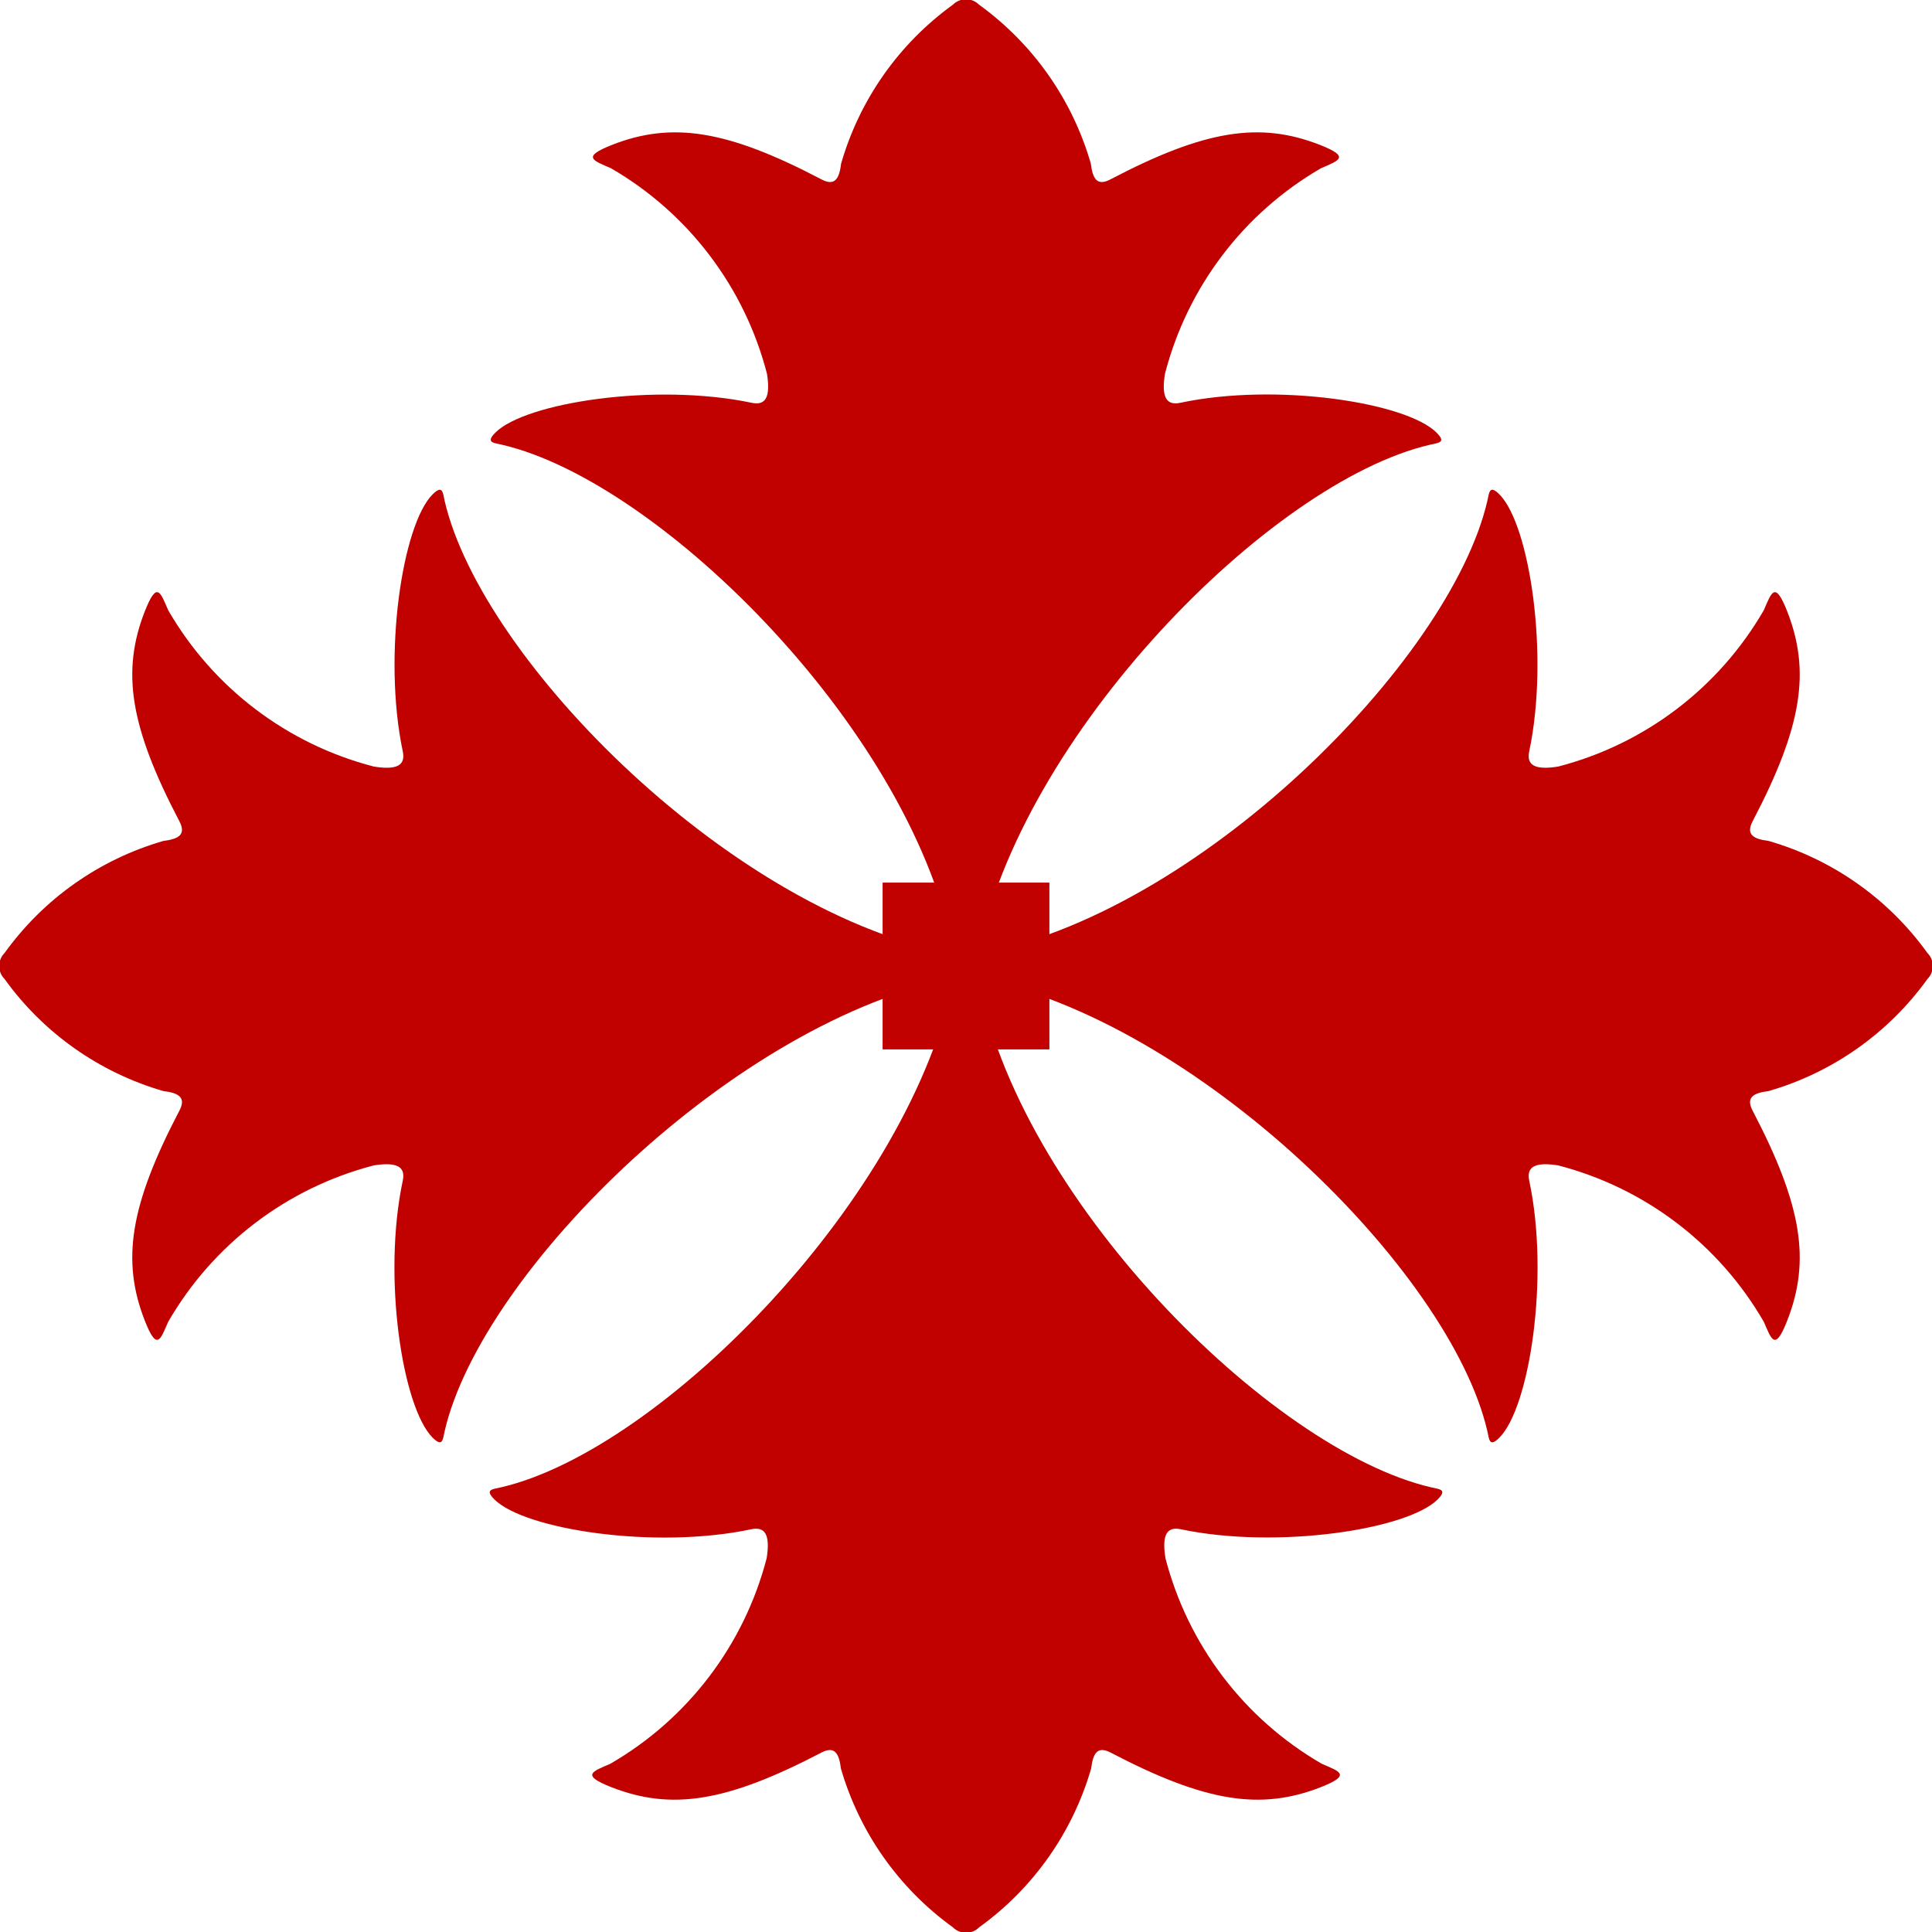
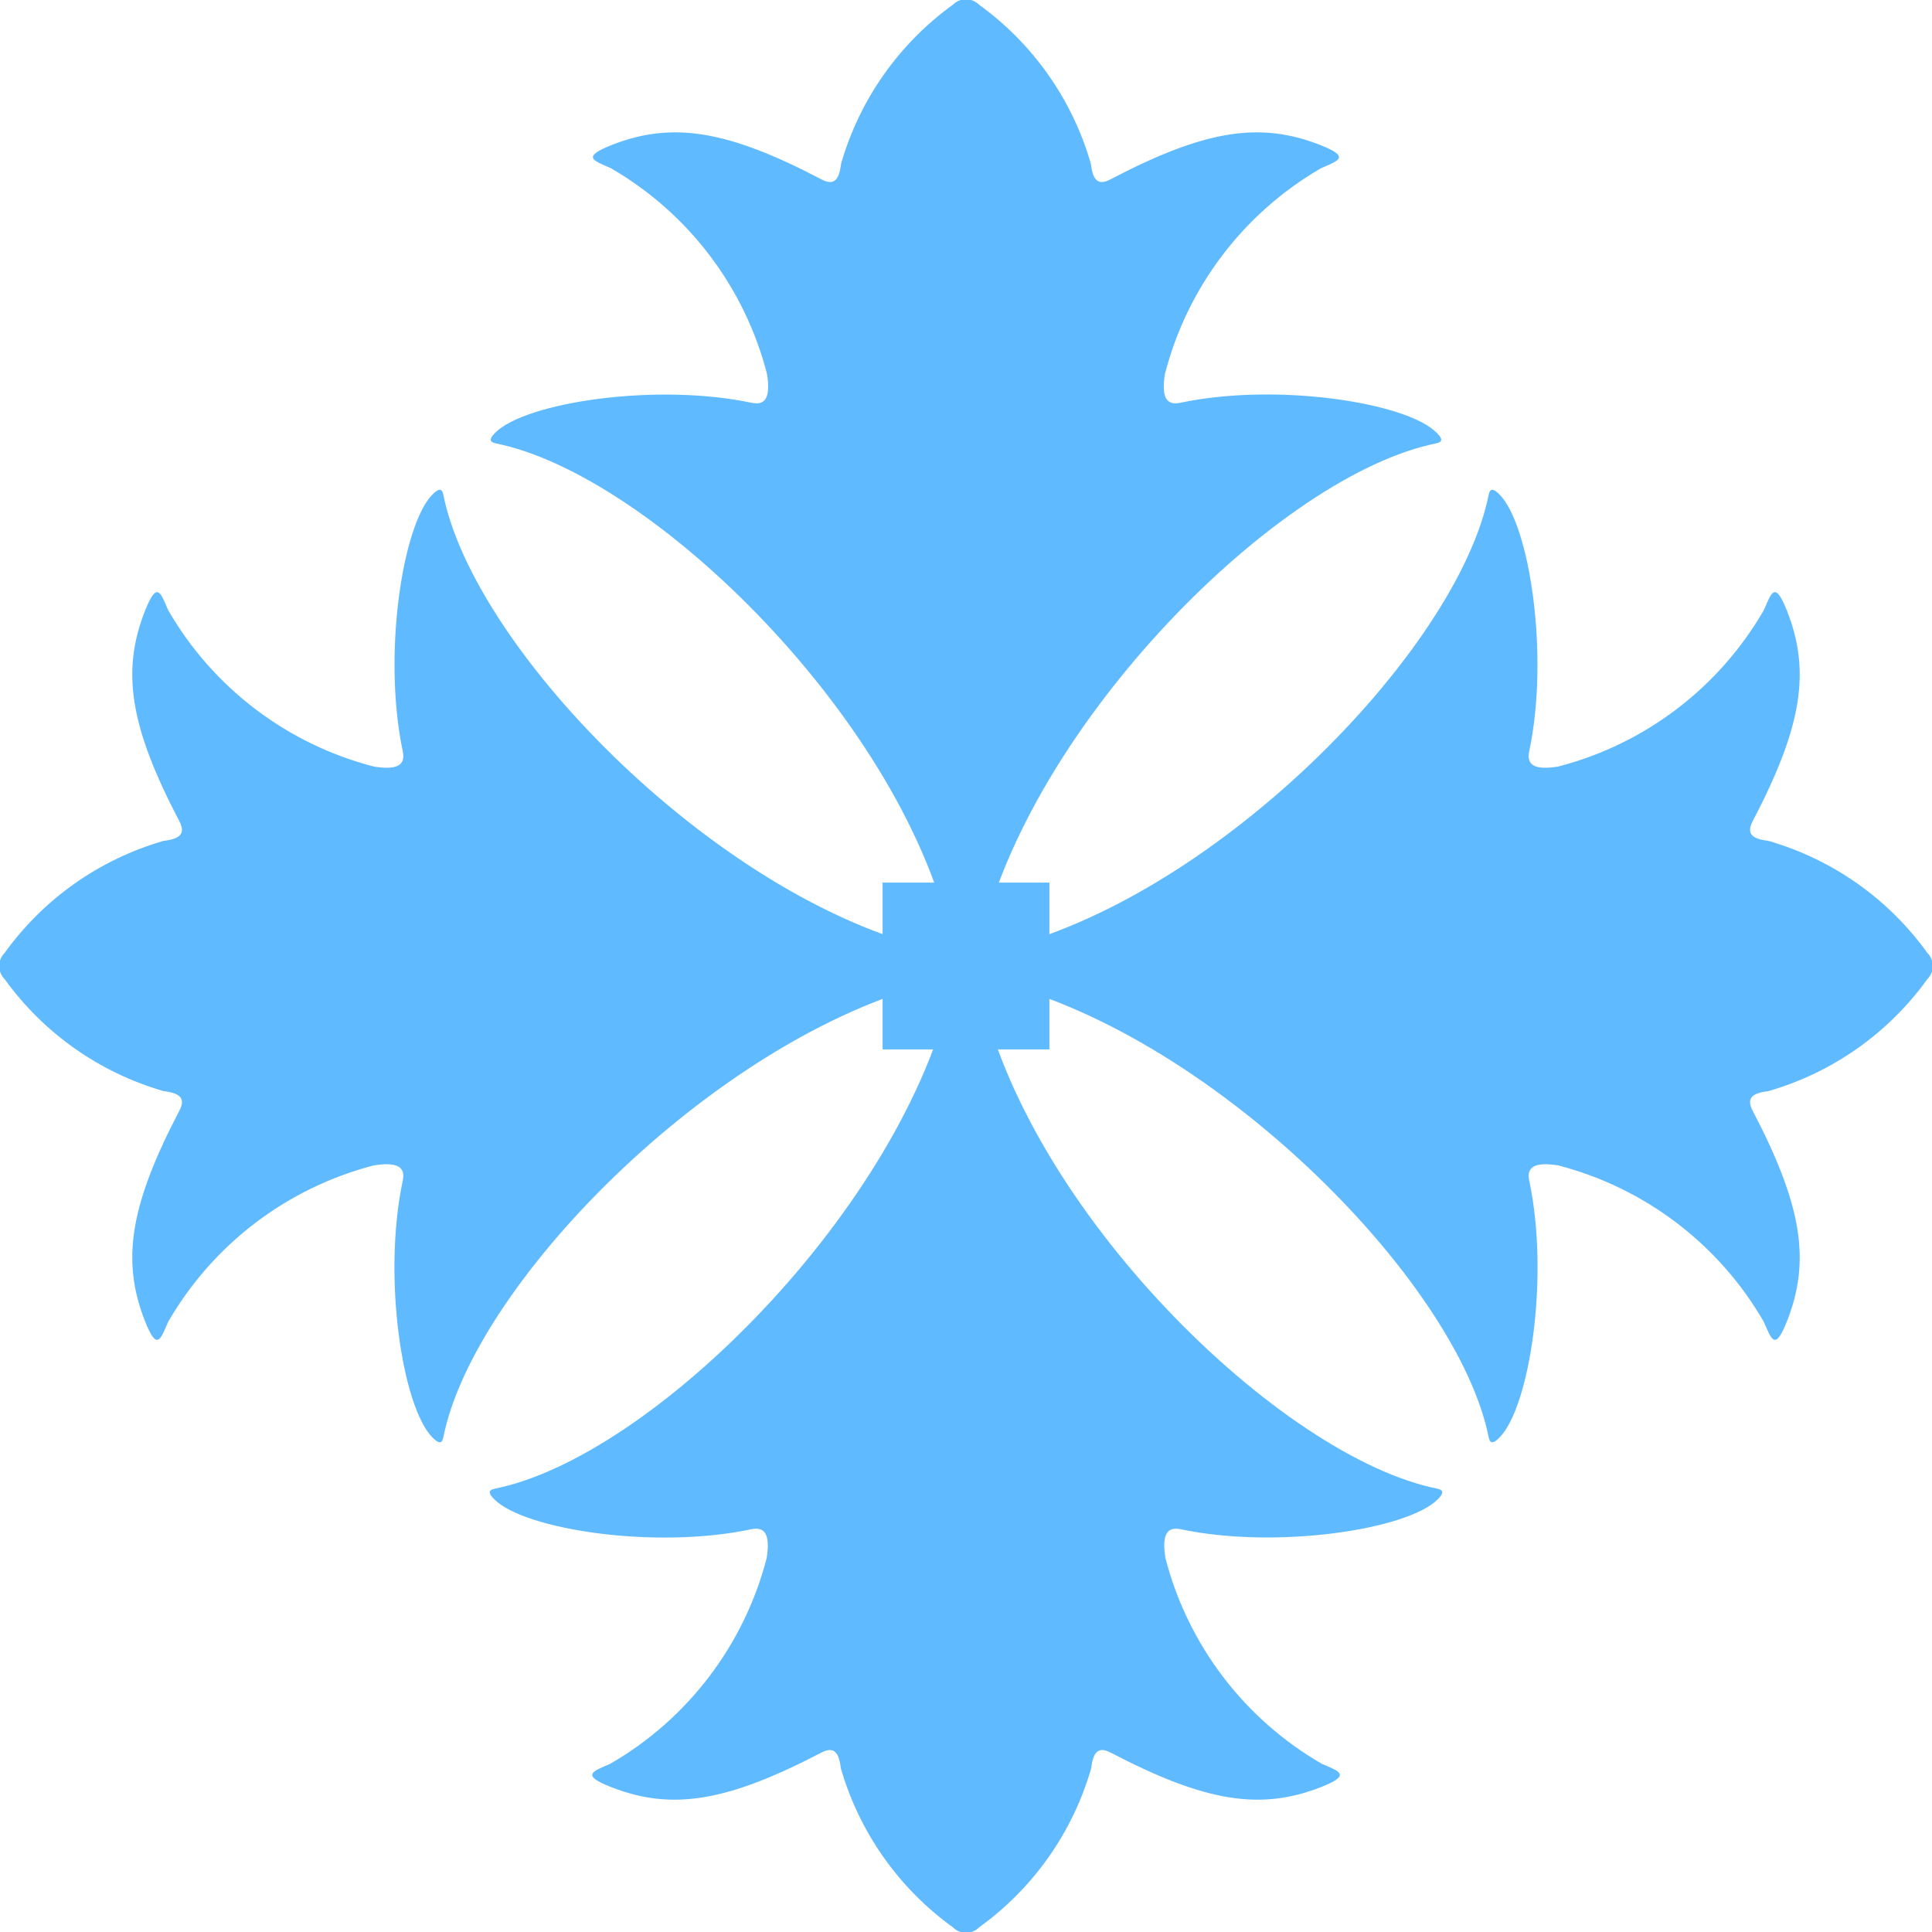
<svg xmlns="http://www.w3.org/2000/svg" id="heading006_ico01_v2.svg" width="34.75" height="34.75" viewBox="0 0 34.75 34.75">
  <defs>
    <style>
      .cls-1, .cls-2 {
-         fill: #c10000;
+         fill: #60baff;
      }

      .cls-1 {
        fill-rule: evenodd;
      }
    </style>
  </defs>
  <path class="cls-1" d="M152.707,464.655c0.689,3.989,5.269,8.552,8.159,9.222,0.148,0.035.3,0.034,0.117,0.218-0.544.542-2.889,0.9-4.619,0.536-0.252-.053-0.343.1-0.277,0.519a6.014,6.014,0,0,0,2.813,3.7c0.322,0.139.538,0.2-.016,0.419-1.088.426-2.083,0.267-3.78-.62-0.233-.122-0.319,0-0.353.285a5.354,5.354,0,0,1-2.015,2.857,0.331,0.331,0,0,1-.471,0,5.359,5.359,0,0,1-2.015-2.857c-0.034-.285-0.12-0.407-0.353-0.285-1.7.887-2.692,1.046-3.779,0.62-0.554-.218-0.338-0.28-0.017-0.419a6.016,6.016,0,0,0,2.814-3.7c0.065-.417-0.025-0.572-0.278-0.519-1.73.368-4.075,0.006-4.619-.536-0.184-.184-0.03-0.183.118-0.218,2.889-.67,7.4-5.245,8.159-9.222C152.406,464.075,152.6,464.047,152.707,464.655Z" transform="translate(-135.125 -447.125)" />
  <path class="cls-1" d="M152.345,464.294c-3.989-.69-8.552-5.27-9.222-8.159-0.034-.148-0.033-0.3-0.218-0.117-0.542.544-.9,2.888-0.536,4.619,0.054,0.252-.1.343-0.519,0.276a6.009,6.009,0,0,1-3.7-2.813c-0.14-.321-0.2-0.537-0.419.017-0.427,1.088-.268,2.083.62,3.779,0.122,0.233,0,.319-0.285.354a5.342,5.342,0,0,0-2.858,2.015,0.332,0.332,0,0,0,0,.47,5.347,5.347,0,0,0,2.858,2.015c0.285,0.034.407,0.121,0.285,0.353-0.888,1.7-1.047,2.693-.62,3.78,0.218,0.554.279,0.338,0.419,0.017a6.014,6.014,0,0,1,3.7-2.814c0.418-.065.573,0.025,0.519,0.277-0.368,1.731-.006,4.075.536,4.619,0.185,0.185.184,0.032,0.218-.117,0.67-2.89,5.246-7.4,9.222-8.159C152.926,464.6,152.954,464.4,152.345,464.294Z" transform="translate(-135.125 -447.125)" />
  <path class="cls-1" d="M152.655,464.294c3.989-.69,8.552-5.27,9.222-8.159,0.034-.148.034-0.3,0.218-0.117,0.542,0.544.9,2.888,0.536,4.619-0.054.252,0.1,0.343,0.519,0.276a6.009,6.009,0,0,0,3.7-2.813c0.14-.321.2-0.537,0.419,0.017,0.427,1.088.268,2.083-.62,3.779-0.121.233,0,.319,0.285,0.354a5.342,5.342,0,0,1,2.858,2.015,0.332,0.332,0,0,1,0,.47,5.347,5.347,0,0,1-2.858,2.015c-0.285.034-.406,0.121-0.285,0.353,0.888,1.7,1.047,2.693.62,3.78-0.218.554-.279,0.338-0.419,0.017a6.014,6.014,0,0,0-3.7-2.814c-0.417-.065-0.573.025-0.519,0.277,0.368,1.731.006,4.075-.536,4.619-0.184.185-.184,0.032-0.218-0.117-0.67-2.89-5.246-7.4-9.222-8.159C152.075,464.6,152.046,464.4,152.655,464.294Z" transform="translate(-135.125 -447.125)" />
  <path class="cls-1" d="M152.294,464.346c-0.688-3.989-5.259-8.553-8.141-9.222-0.148-.035-0.3-0.035-0.118-0.218,0.543-.543,2.883-0.9,4.61-0.536,0.251,0.053.341-.1,0.276-0.519a6.009,6.009,0,0,0-2.807-3.7c-0.321-.14-0.537-0.2.016-0.419,1.085-.426,2.079-0.268,3.771.62,0.233,0.122.319,0,.353-0.285a5.357,5.357,0,0,1,2.011-2.858,0.332,0.332,0,0,1,.469,0,5.357,5.357,0,0,1,2.011,2.858c0.034,0.285.12,0.407,0.352,0.285,1.693-.888,2.687-1.046,3.771-0.62,0.554,0.218.338,0.279,0.017,0.419a6.009,6.009,0,0,0-2.807,3.7c-0.066.417,0.025,0.572,0.276,0.519,1.727-.368,4.067-0.007,4.609.536,0.185,0.183.031,0.183-.117,0.218-2.883.669-7.383,5.245-8.141,9.222C152.594,464.926,152.4,464.954,152.294,464.346Z" transform="translate(-135.125 -447.125)" />
  <rect class="cls-2" x="15.875" y="15.875" width="3" height="3" />
</svg>
